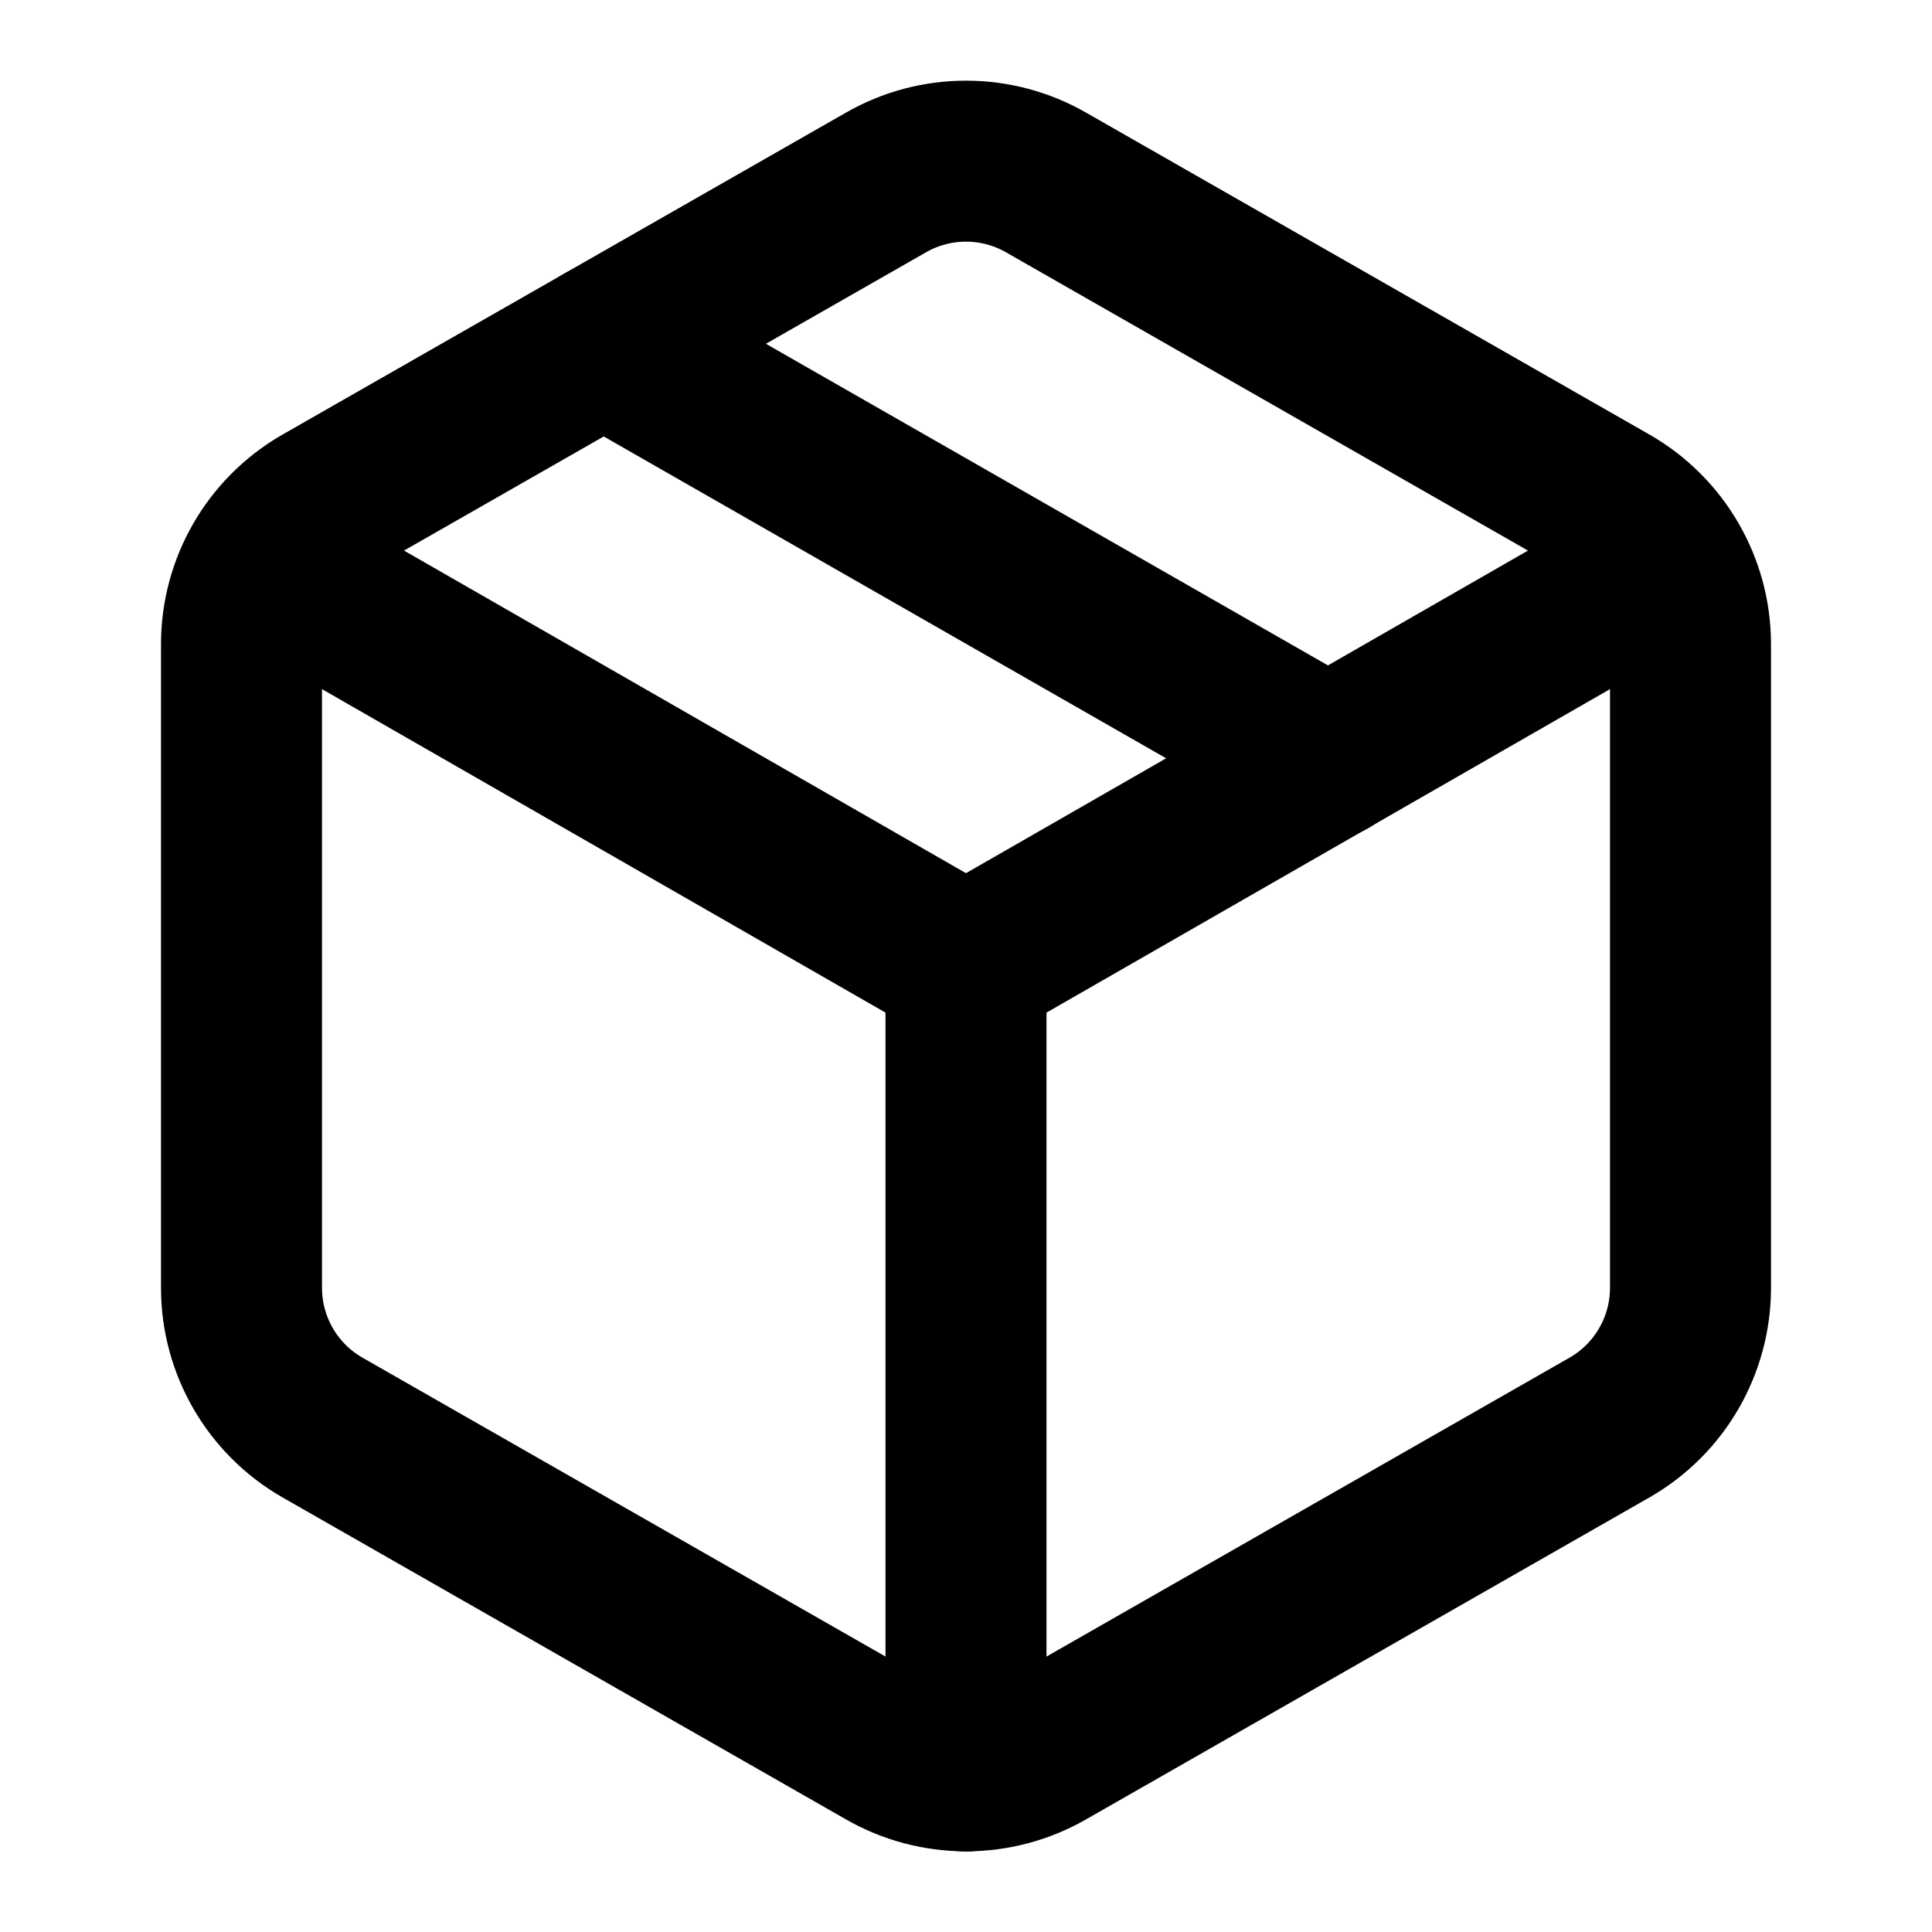
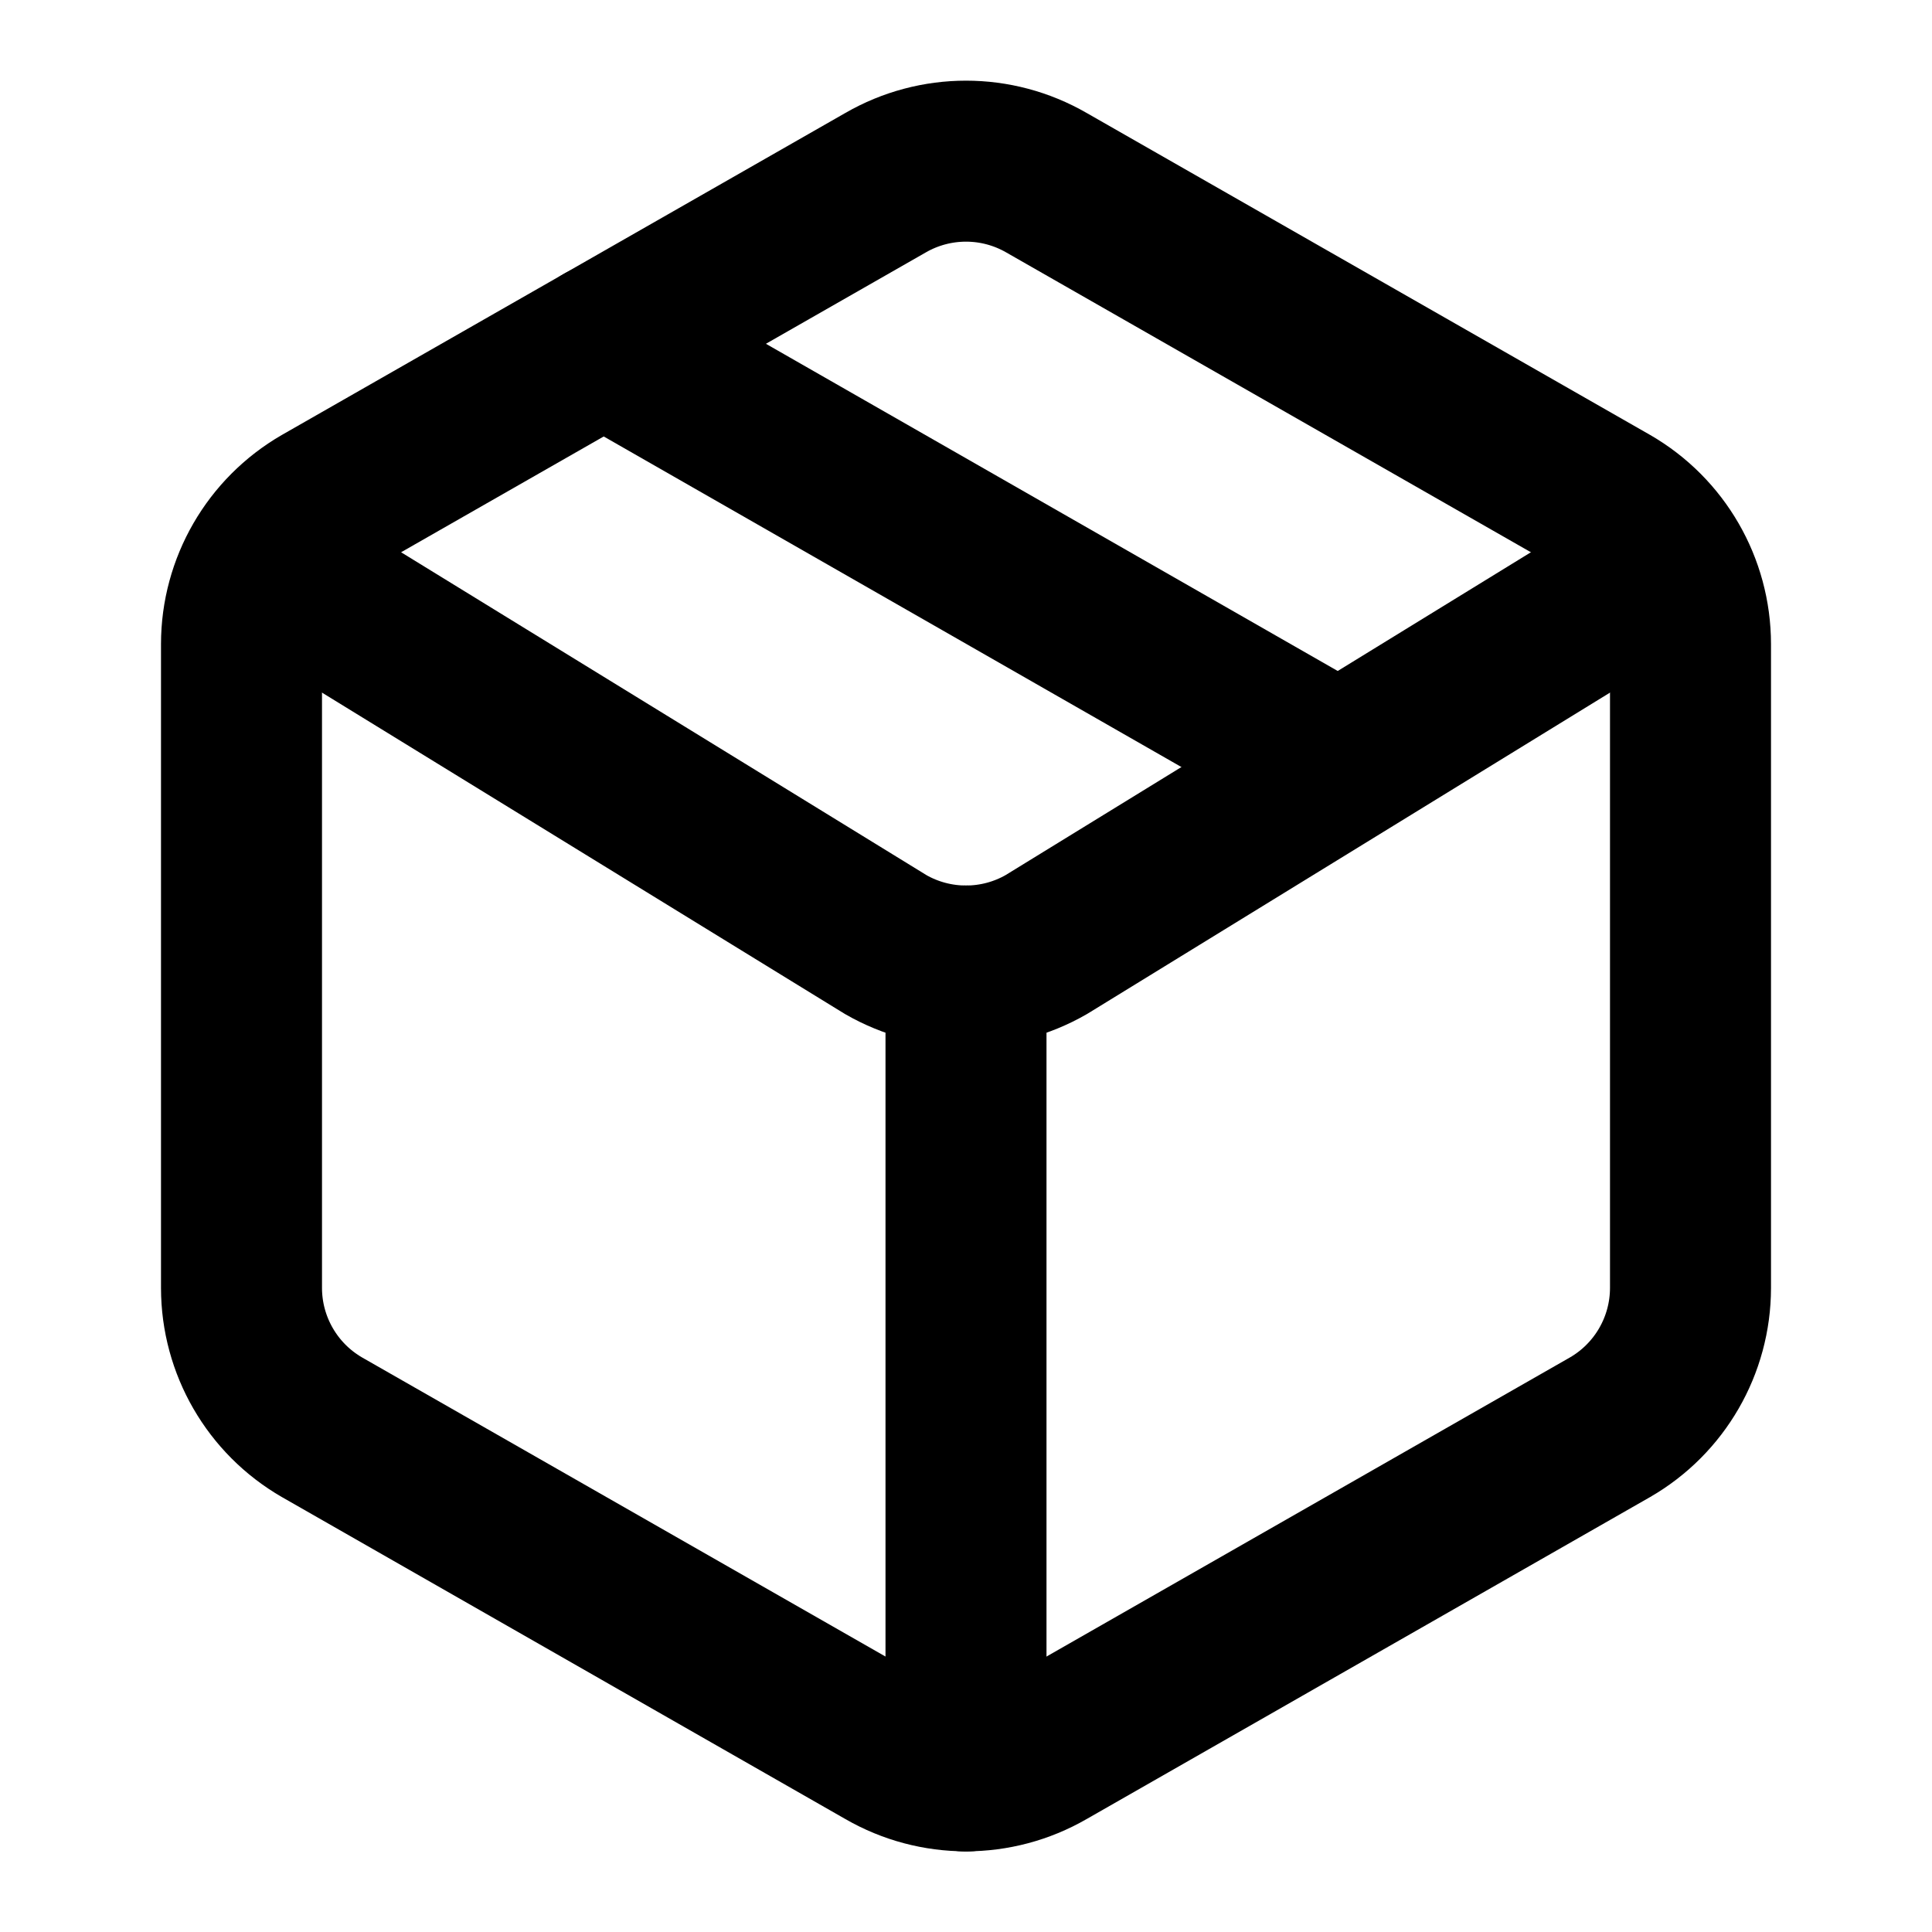
<svg xmlns="http://www.w3.org/2000/svg" width="24" height="24" viewBox="0 0 24 24" fill="none" stroke="currentColor" stroke-width="2" stroke-linecap="round" stroke-linejoin="round">
  <path vector-effect="non-scaling-stroke" d="M11 21.73a2 2 0 0 0 2 0l7-4A2 2 0 0 0 21 16V8a2 2 0 0 0-1-1.73l-7-4a2 2 0 0 0-2 0l-7 4A2 2 0 0 0 3 8v8a2 2 0 0 0 1 1.73z" />
  <path vector-effect="non-scaling-stroke" d="M12 22V12" />
-   <polyline vector-effect="non-scaling-stroke" points="3.29 7 12 12 20.71 7" />
+   <path vector-effect="non-scaling-stroke" d="m3.3 7 7.703 4.734a2 2 0 0 0 1.994 0L20.7 7" />
  <path vector-effect="non-scaling-stroke" d="m7.5 4.27 9 5.15" />
</svg>
